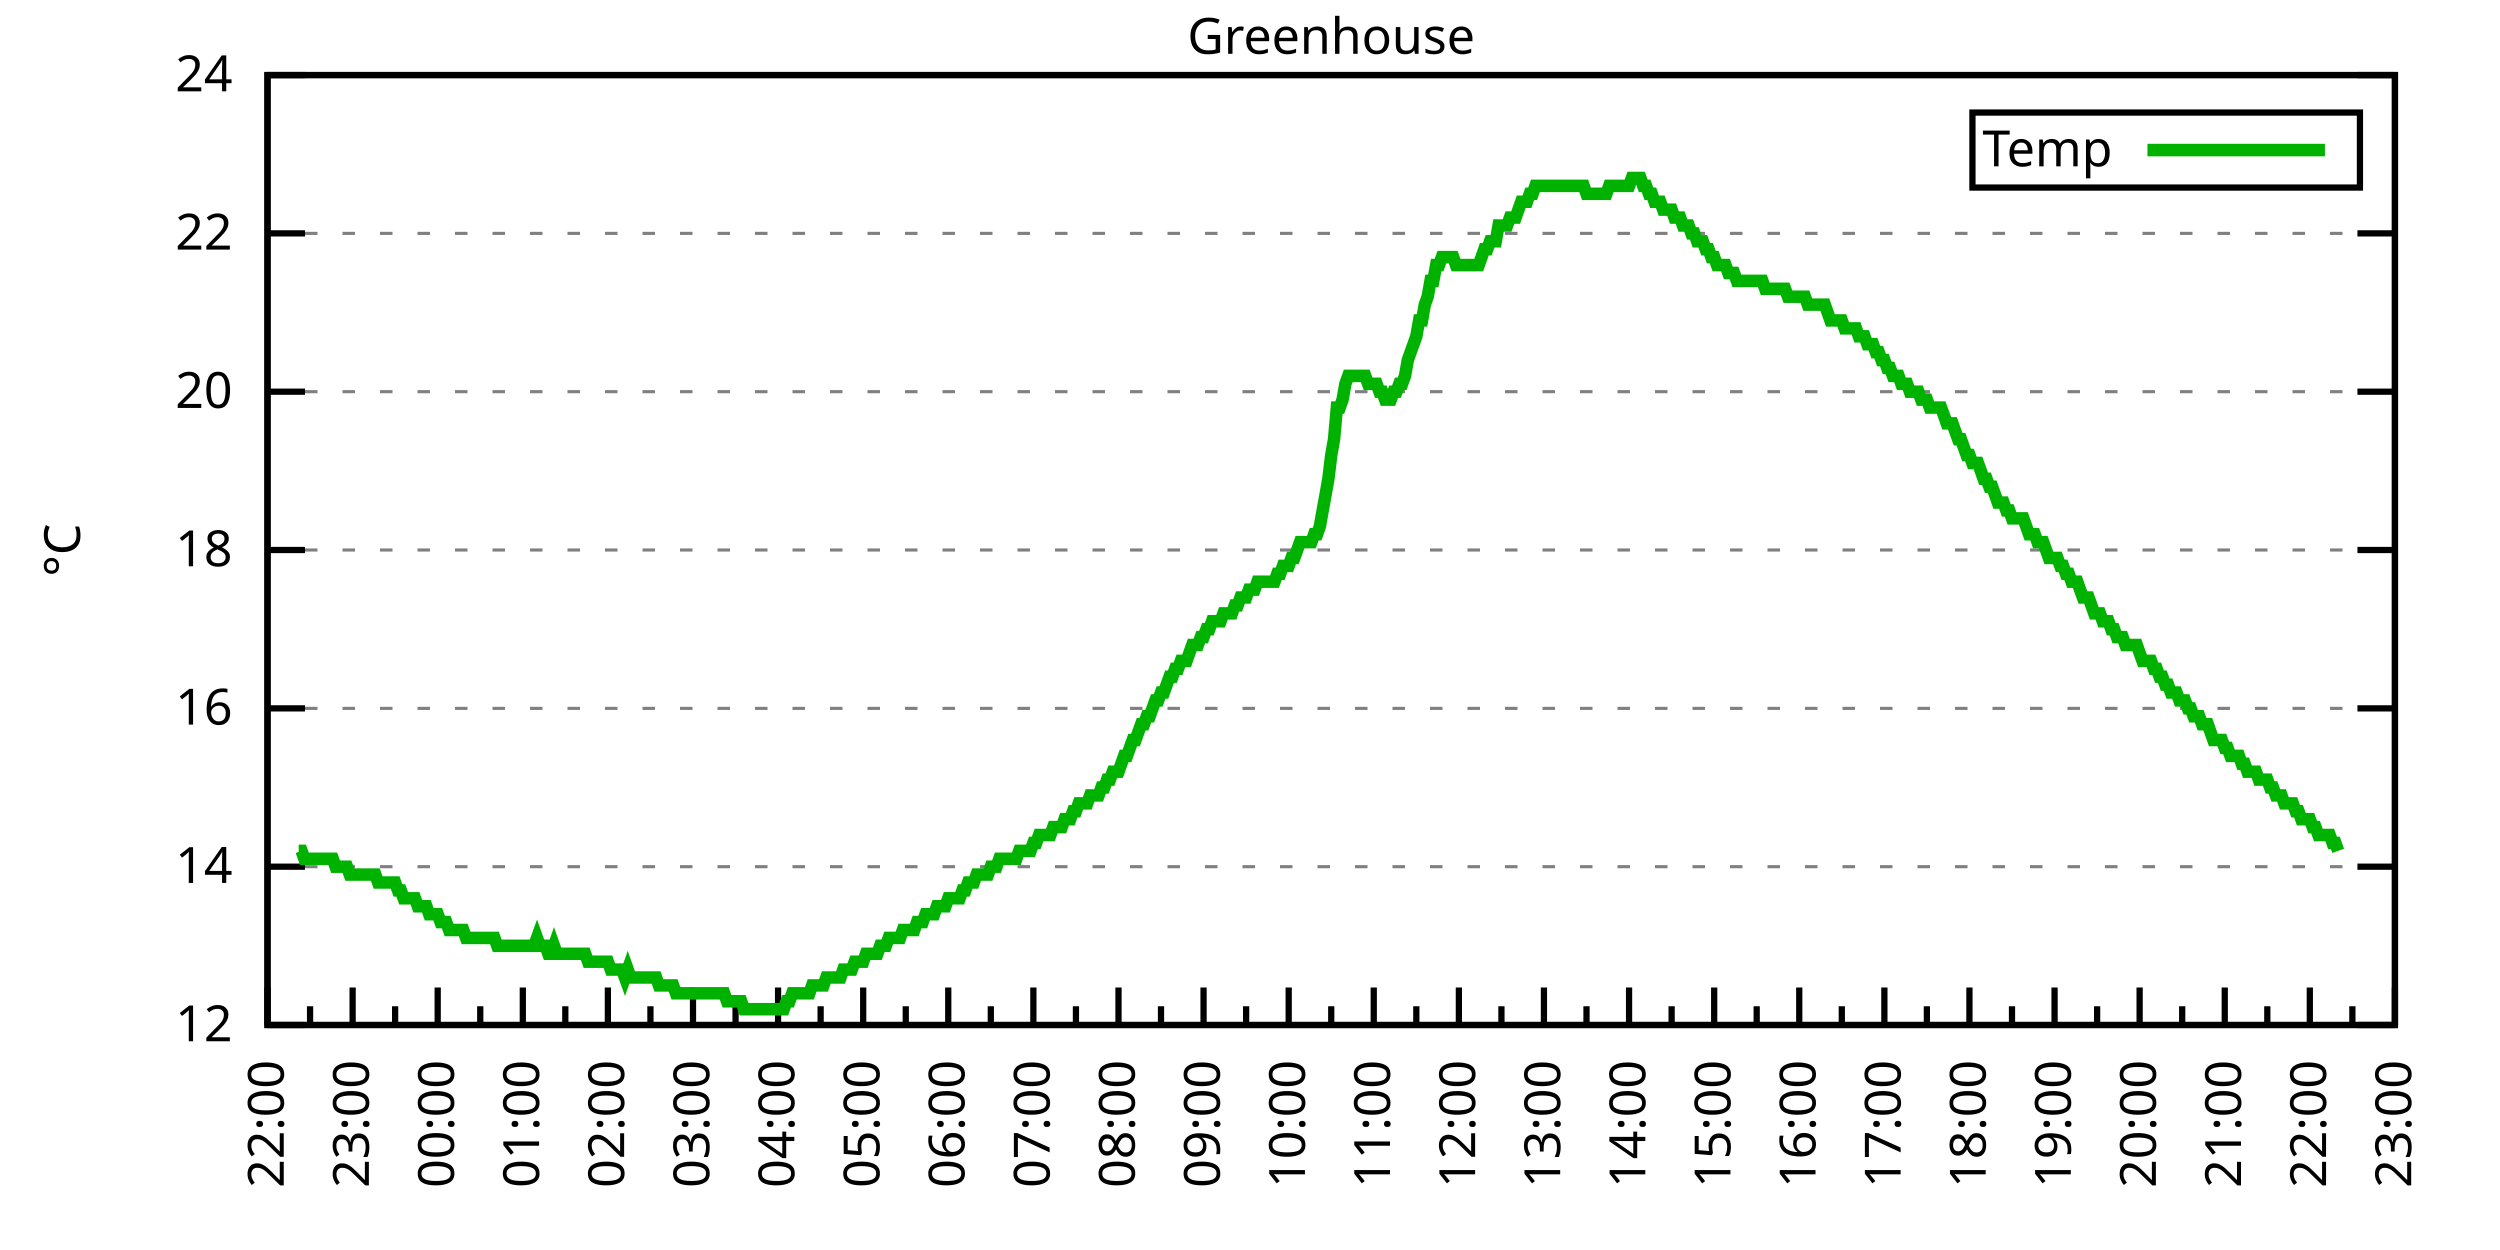
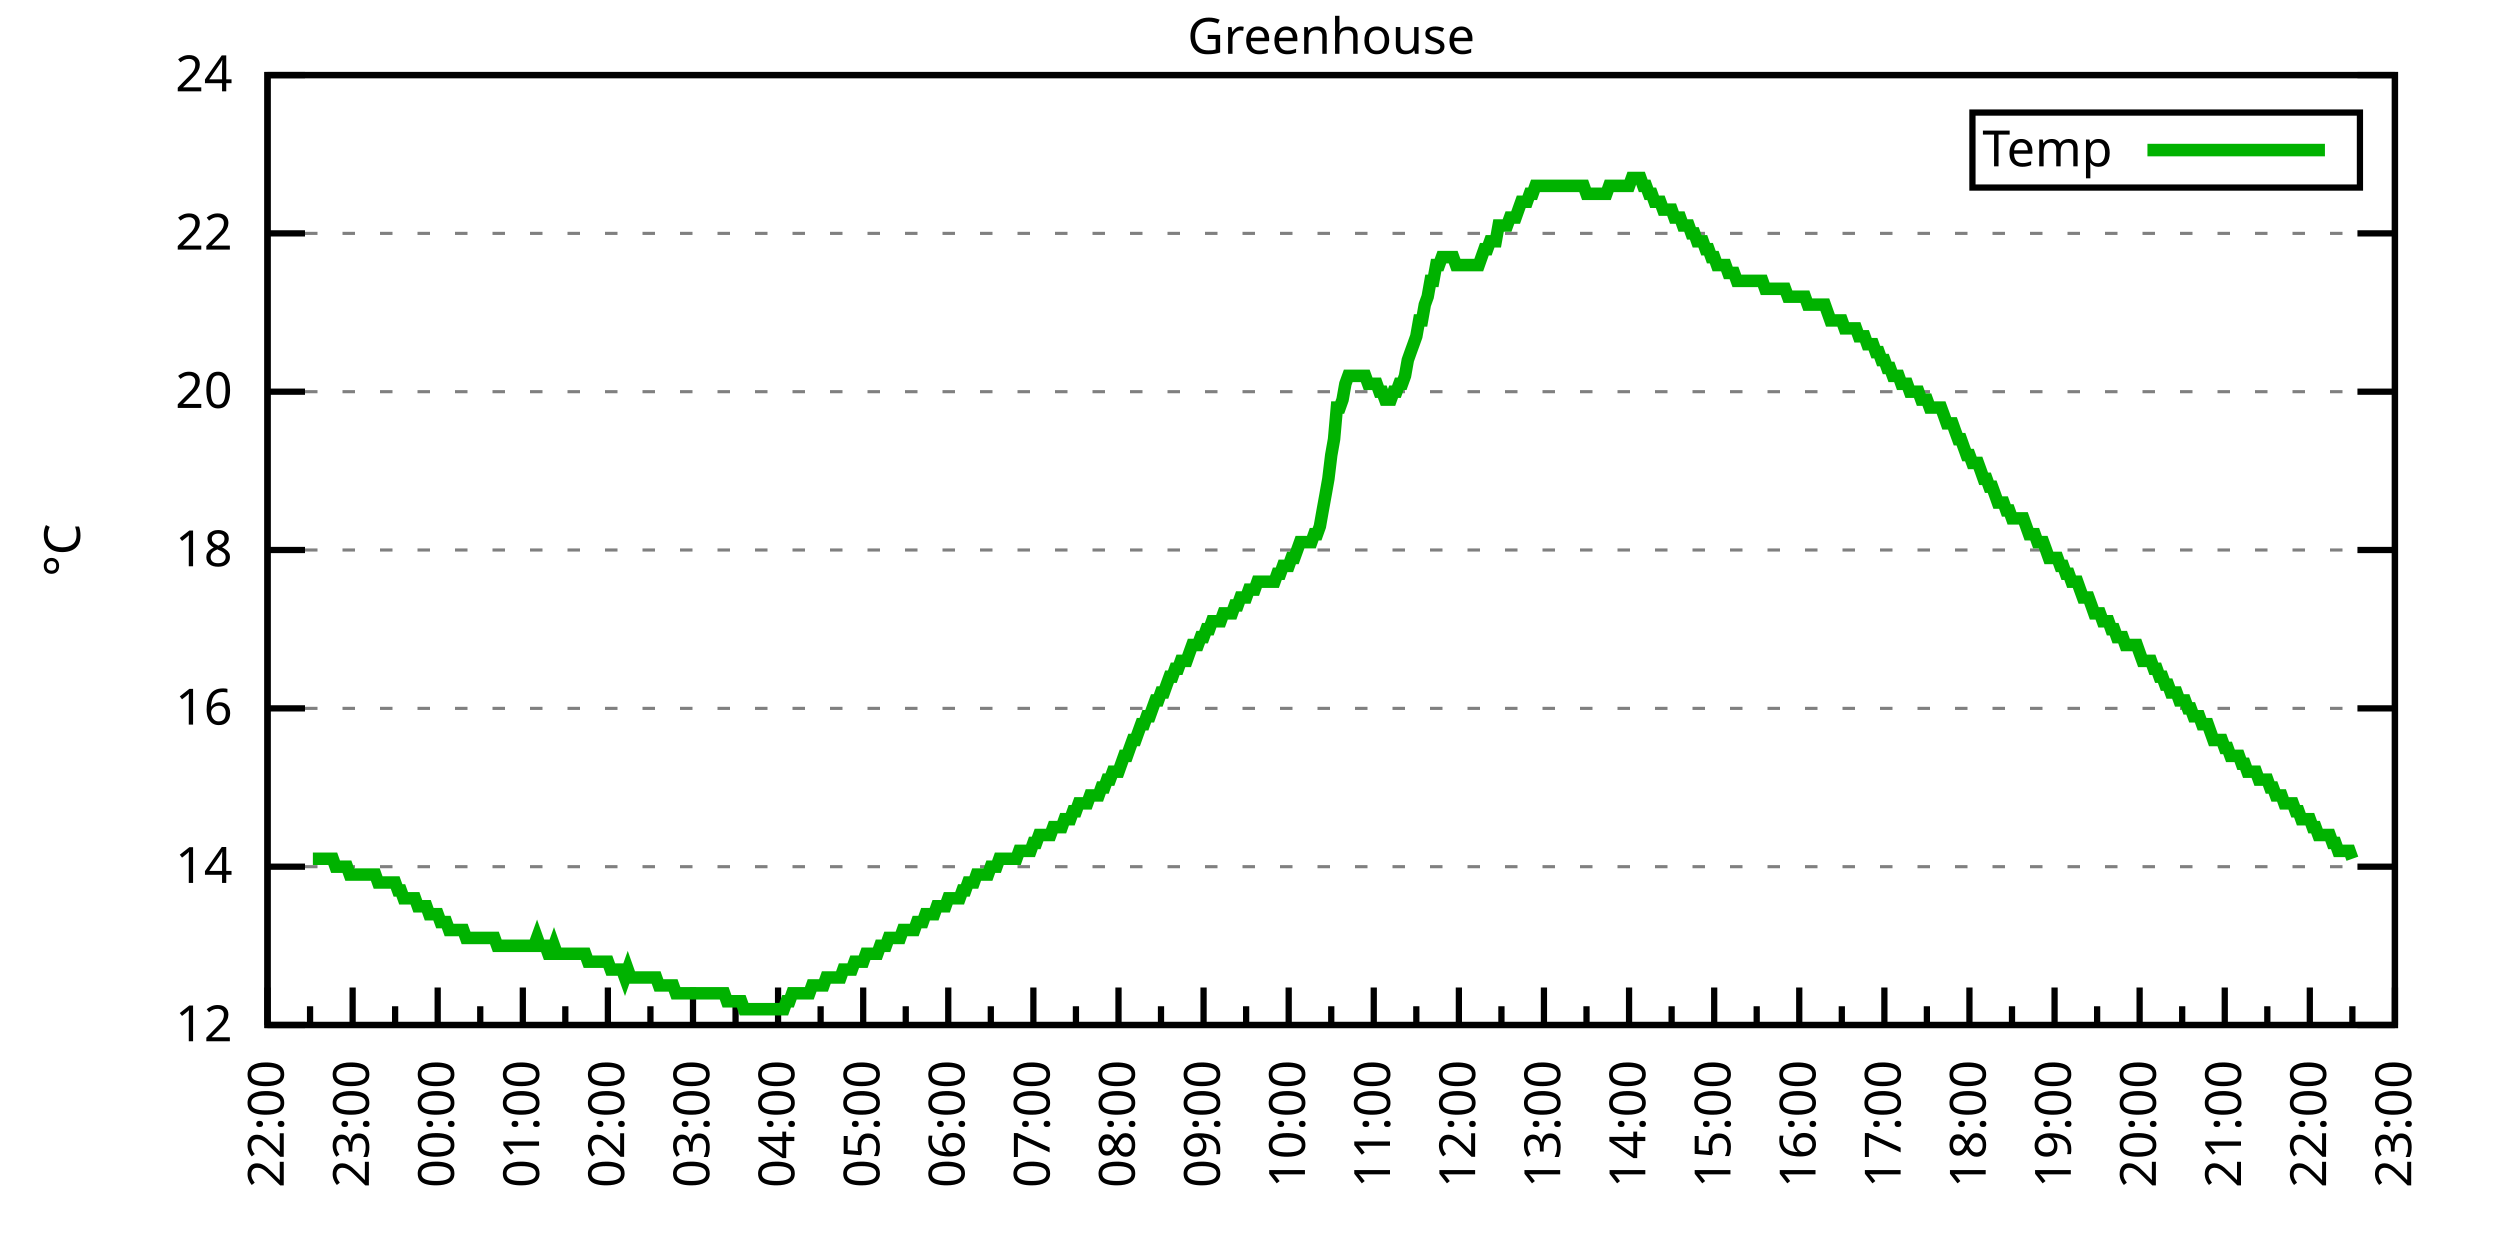
<svg xmlns="http://www.w3.org/2000/svg" xmlns:xlink="http://www.w3.org/1999/xlink" width="400" height="200" viewBox="0 0 400 200">
  <g id="gnuplot_canvas">
    <rect x="0" y="0" width="400" height="200" fill="none" />
    <defs>
      <circle id="gpDot" r="0.5" stroke-width="0.5" stroke="currentColor" />
      <path id="gpPt0" stroke-width="0.333" stroke="currentColor" d="M-1,0 h2 M0,-1 v2" />
      <path id="gpPt1" stroke-width="0.333" stroke="currentColor" d="M-1,-1 L1,1 M1,-1 L-1,1" />
      <path id="gpPt2" stroke-width="0.333" stroke="currentColor" d="M-1,0 L1,0 M0,-1 L0,1 M-1,-1 L1,1 M-1,1 L1,-1" />
      <rect id="gpPt3" stroke-width="0.333" stroke="currentColor" x="-1" y="-1" width="2" height="2" />
      <rect id="gpPt4" stroke-width="0.333" stroke="currentColor" fill="currentColor" x="-1" y="-1" width="2" height="2" />
      <circle id="gpPt5" stroke-width="0.333" stroke="currentColor" cx="0" cy="0" r="1" />
      <use xlink:href="#gpPt5" id="gpPt6" fill="currentColor" stroke="none" />
      <path id="gpPt7" stroke-width="0.333" stroke="currentColor" d="M0,-1.33 L-1.33,0.67 L1.33,0.67 z" />
      <use xlink:href="#gpPt7" id="gpPt8" fill="currentColor" stroke="none" />
      <use xlink:href="#gpPt7" id="gpPt9" stroke="currentColor" transform="rotate(180)" />
      <use xlink:href="#gpPt9" id="gpPt10" fill="currentColor" stroke="none" />
      <use xlink:href="#gpPt3" id="gpPt11" stroke="currentColor" transform="rotate(45)" />
      <use xlink:href="#gpPt11" id="gpPt12" fill="currentColor" stroke="none" />
      <path id="gpPt13" stroke-width="0.333" stroke="currentColor" d="M0,1.330 L1.265,0.411 L0.782,-1.067 L-0.782,-1.076 L-1.265,0.411 z" />
      <use xlink:href="#gpPt13" id="gpPt14" fill="currentColor" stroke="none" />
      <filter id="textbox" filterUnits="objectBoundingBox" x="0" y="0" height="1" width="1">
        <feFlood flood-color="white" flood-opacity="1" result="bgnd" />
        <feComposite in="SourceGraphic" in2="bgnd" operator="atop" />
      </filter>
      <filter id="greybox" filterUnits="objectBoundingBox" x="0" y="0" height="1" width="1">
        <feFlood flood-color="lightgrey" flood-opacity="1" result="grey" />
        <feComposite in="SourceGraphic" in2="grey" operator="atop" />
      </filter>
    </defs>
    <g fill="none" color="white" stroke="currentColor" stroke-width="1.00" stroke-linecap="butt" stroke-linejoin="miter">
</g>
    <g fill="none" color="black" stroke="currentColor" stroke-width="1.00" stroke-linecap="butt" stroke-linejoin="miter">
      <g stroke="none" shape-rendering="crispEdges">
        <polygon fill="rgb(255, 255, 255)" points="42.80,164.00 383.18,164.00 383.18,12.02 42.80,12.02 " />
      </g>
    </g>
    <g fill="none" color="black" stroke="currentColor" stroke-width="1.00" stroke-linecap="butt" stroke-linejoin="miter">
</g>
    <g fill="none" color="black" stroke="black" stroke-width="0.50" stroke-linecap="butt" stroke-linejoin="miter">
</g>
    <g fill="none" color="gray" stroke="currentColor" stroke-width="0.50" stroke-linecap="butt" stroke-linejoin="miter">
      <path stroke="gray" stroke-dasharray="2,4" class="gridline" d="M42.80,164.00 L383.19,164.00  " />
    </g>
    <g fill="none" color="gray" stroke="gray" stroke-width="1.00" stroke-linecap="butt" stroke-linejoin="miter">
</g>
    <g fill="none" color="black" stroke="currentColor" stroke-width="1.00" stroke-linecap="butt" stroke-linejoin="miter">
      <path stroke="black" d="M42.80,164.00 L48.80,164.00 M383.19,164.00 L377.19,164.00  " />
      <g transform="translate(37.20,166.60)" stroke="none" fill="black" font-family="Sans" font-size="8.00" text-anchor="end">
        <text>
          <tspan font-family="Sans"> 12</tspan>
        </text>
      </g>
    </g>
    <g fill="none" color="black" stroke="currentColor" stroke-width="1.00" stroke-linecap="butt" stroke-linejoin="miter">
</g>
    <g fill="none" color="black" stroke="black" stroke-width="0.50" stroke-linecap="butt" stroke-linejoin="miter">
</g>
    <g fill="none" color="gray" stroke="currentColor" stroke-width="0.50" stroke-linecap="butt" stroke-linejoin="miter">
      <path stroke="gray" stroke-dasharray="2,4" class="gridline" d="M42.80,138.67 L383.19,138.67  " />
    </g>
    <g fill="none" color="gray" stroke="gray" stroke-width="1.00" stroke-linecap="butt" stroke-linejoin="miter">
</g>
    <g fill="none" color="black" stroke="currentColor" stroke-width="1.00" stroke-linecap="butt" stroke-linejoin="miter">
      <path stroke="black" d="M42.80,138.67 L48.80,138.67 M383.19,138.67 L377.19,138.67  " />
      <g transform="translate(37.20,141.27)" stroke="none" fill="black" font-family="Sans" font-size="8.00" text-anchor="end">
        <text>
          <tspan font-family="Sans"> 14</tspan>
        </text>
      </g>
    </g>
    <g fill="none" color="black" stroke="currentColor" stroke-width="1.00" stroke-linecap="butt" stroke-linejoin="miter">
</g>
    <g fill="none" color="black" stroke="black" stroke-width="0.50" stroke-linecap="butt" stroke-linejoin="miter">
</g>
    <g fill="none" color="gray" stroke="currentColor" stroke-width="0.50" stroke-linecap="butt" stroke-linejoin="miter">
      <path stroke="gray" stroke-dasharray="2,4" class="gridline" d="M42.80,113.34 L383.19,113.34  " />
    </g>
    <g fill="none" color="gray" stroke="gray" stroke-width="1.00" stroke-linecap="butt" stroke-linejoin="miter">
</g>
    <g fill="none" color="black" stroke="currentColor" stroke-width="1.00" stroke-linecap="butt" stroke-linejoin="miter">
      <path stroke="black" d="M42.80,113.34 L48.80,113.34 M383.19,113.34 L377.19,113.34  " />
      <g transform="translate(37.20,115.94)" stroke="none" fill="black" font-family="Sans" font-size="8.00" text-anchor="end">
        <text>
          <tspan font-family="Sans"> 16</tspan>
        </text>
      </g>
    </g>
    <g fill="none" color="black" stroke="currentColor" stroke-width="1.00" stroke-linecap="butt" stroke-linejoin="miter">
</g>
    <g fill="none" color="black" stroke="black" stroke-width="0.50" stroke-linecap="butt" stroke-linejoin="miter">
</g>
    <g fill="none" color="gray" stroke="currentColor" stroke-width="0.50" stroke-linecap="butt" stroke-linejoin="miter">
      <path stroke="gray" stroke-dasharray="2,4" class="gridline" d="M42.80,88.00 L383.19,88.00  " />
    </g>
    <g fill="none" color="gray" stroke="gray" stroke-width="1.00" stroke-linecap="butt" stroke-linejoin="miter">
</g>
    <g fill="none" color="black" stroke="currentColor" stroke-width="1.00" stroke-linecap="butt" stroke-linejoin="miter">
      <path stroke="black" d="M42.80,88.00 L48.80,88.00 M383.19,88.00 L377.19,88.00  " />
      <g transform="translate(37.20,90.60)" stroke="none" fill="black" font-family="Sans" font-size="8.00" text-anchor="end">
        <text>
          <tspan font-family="Sans"> 18</tspan>
        </text>
      </g>
    </g>
    <g fill="none" color="black" stroke="currentColor" stroke-width="1.00" stroke-linecap="butt" stroke-linejoin="miter">
</g>
    <g fill="none" color="black" stroke="black" stroke-width="0.50" stroke-linecap="butt" stroke-linejoin="miter">
</g>
    <g fill="none" color="gray" stroke="currentColor" stroke-width="0.50" stroke-linecap="butt" stroke-linejoin="miter">
      <path stroke="gray" stroke-dasharray="2,4" class="gridline" d="M42.80,62.67 L383.19,62.67  " />
    </g>
    <g fill="none" color="gray" stroke="gray" stroke-width="1.00" stroke-linecap="butt" stroke-linejoin="miter">
</g>
    <g fill="none" color="black" stroke="currentColor" stroke-width="1.00" stroke-linecap="butt" stroke-linejoin="miter">
      <path stroke="black" d="M42.80,62.67 L48.80,62.67 M383.19,62.67 L377.19,62.67  " />
      <g transform="translate(37.20,65.27)" stroke="none" fill="black" font-family="Sans" font-size="8.00" text-anchor="end">
        <text>
          <tspan font-family="Sans"> 20</tspan>
        </text>
      </g>
    </g>
    <g fill="none" color="black" stroke="currentColor" stroke-width="1.00" stroke-linecap="butt" stroke-linejoin="miter">
</g>
    <g fill="none" color="black" stroke="black" stroke-width="0.50" stroke-linecap="butt" stroke-linejoin="miter">
</g>
    <g fill="none" color="gray" stroke="currentColor" stroke-width="0.50" stroke-linecap="butt" stroke-linejoin="miter">
      <path stroke="gray" stroke-dasharray="2,4" class="gridline" d="M42.80,37.34 L383.19,37.34  " />
    </g>
    <g fill="none" color="gray" stroke="gray" stroke-width="1.00" stroke-linecap="butt" stroke-linejoin="miter">
</g>
    <g fill="none" color="black" stroke="currentColor" stroke-width="1.00" stroke-linecap="butt" stroke-linejoin="miter">
      <path stroke="black" d="M42.80,37.34 L48.80,37.34 M383.19,37.34 L377.19,37.34  " />
      <g transform="translate(37.20,39.94)" stroke="none" fill="black" font-family="Sans" font-size="8.00" text-anchor="end">
        <text>
          <tspan font-family="Sans"> 22</tspan>
        </text>
      </g>
    </g>
    <g fill="none" color="black" stroke="currentColor" stroke-width="1.00" stroke-linecap="butt" stroke-linejoin="miter">
</g>
    <g fill="none" color="black" stroke="black" stroke-width="0.50" stroke-linecap="butt" stroke-linejoin="miter">
</g>
    <g fill="none" color="gray" stroke="currentColor" stroke-width="0.50" stroke-linecap="butt" stroke-linejoin="miter">
      <path stroke="gray" stroke-dasharray="2,4" class="gridline" d="M42.80,12.01 L383.19,12.01  " />
    </g>
    <g fill="none" color="gray" stroke="gray" stroke-width="1.00" stroke-linecap="butt" stroke-linejoin="miter">
</g>
    <g fill="none" color="black" stroke="currentColor" stroke-width="1.00" stroke-linecap="butt" stroke-linejoin="miter">
      <path stroke="black" d="M42.80,12.01 L48.80,12.01 M383.19,12.01 L377.19,12.01  " />
      <g transform="translate(37.20,14.61)" stroke="none" fill="black" font-family="Sans" font-size="8.00" text-anchor="end">
        <text>
          <tspan font-family="Sans"> 24</tspan>
        </text>
      </g>
    </g>
    <g fill="none" color="black" stroke="currentColor" stroke-width="1.00" stroke-linecap="butt" stroke-linejoin="miter">
      <path stroke="black" d="M42.80,164.00 L42.80,158.00  " />
      <g transform="translate(45.40,169.60) rotate(270)" stroke="none" fill="black" font-family="Sans" font-size="8.00" text-anchor="end">
        <text>
          <tspan font-family="Sans">22:00</tspan>
        </text>
      </g>
    </g>
    <g fill="none" color="black" stroke="currentColor" stroke-width="1.00" stroke-linecap="butt" stroke-linejoin="miter">
      <path stroke="black" d="M49.61,164.00 L49.61,161.00 M56.42,164.00 L56.42,158.00  " />
      <g transform="translate(59.02,169.60) rotate(270)" stroke="none" fill="black" font-family="Sans" font-size="8.00" text-anchor="end">
        <text>
          <tspan font-family="Sans">23:00</tspan>
        </text>
      </g>
    </g>
    <g fill="none" color="black" stroke="currentColor" stroke-width="1.00" stroke-linecap="butt" stroke-linejoin="miter">
      <path stroke="black" d="M63.22,164.00 L63.22,161.00 M70.03,164.00 L70.03,158.00  " />
      <g transform="translate(72.63,169.60) rotate(270)" stroke="none" fill="black" font-family="Sans" font-size="8.00" text-anchor="end">
        <text>
          <tspan font-family="Sans">00:00</tspan>
        </text>
      </g>
    </g>
    <g fill="none" color="black" stroke="currentColor" stroke-width="1.00" stroke-linecap="butt" stroke-linejoin="miter">
      <path stroke="black" d="M76.84,164.00 L76.84,161.00 M83.65,164.00 L83.65,158.00  " />
      <g transform="translate(86.25,169.60) rotate(270)" stroke="none" fill="black" font-family="Sans" font-size="8.00" text-anchor="end">
        <text>
          <tspan font-family="Sans">01:00</tspan>
        </text>
      </g>
    </g>
    <g fill="none" color="black" stroke="currentColor" stroke-width="1.00" stroke-linecap="butt" stroke-linejoin="miter">
      <path stroke="black" d="M90.45,164.00 L90.45,161.00 M97.26,164.00 L97.26,158.00  " />
      <g transform="translate(99.86,169.60) rotate(270)" stroke="none" fill="black" font-family="Sans" font-size="8.00" text-anchor="end">
        <text>
          <tspan font-family="Sans">02:00</tspan>
        </text>
      </g>
    </g>
    <g fill="none" color="black" stroke="currentColor" stroke-width="1.00" stroke-linecap="butt" stroke-linejoin="miter">
      <path stroke="black" d="M104.07,164.00 L104.07,161.00 M110.88,164.00 L110.88,158.00  " />
      <g transform="translate(113.48,169.60) rotate(270)" stroke="none" fill="black" font-family="Sans" font-size="8.00" text-anchor="end">
        <text>
          <tspan font-family="Sans">03:00</tspan>
        </text>
      </g>
    </g>
    <g fill="none" color="black" stroke="currentColor" stroke-width="1.00" stroke-linecap="butt" stroke-linejoin="miter">
      <path stroke="black" d="M117.69,164.00 L117.69,161.00 M124.49,164.00 L124.49,158.00  " />
      <g transform="translate(127.09,169.60) rotate(270)" stroke="none" fill="black" font-family="Sans" font-size="8.00" text-anchor="end">
        <text>
          <tspan font-family="Sans">04:00</tspan>
        </text>
      </g>
    </g>
    <g fill="none" color="black" stroke="currentColor" stroke-width="1.00" stroke-linecap="butt" stroke-linejoin="miter">
      <path stroke="black" d="M131.30,164.00 L131.30,161.00 M138.11,164.00 L138.11,158.00  " />
      <g transform="translate(140.71,169.60) rotate(270)" stroke="none" fill="black" font-family="Sans" font-size="8.00" text-anchor="end">
        <text>
          <tspan font-family="Sans">05:00</tspan>
        </text>
      </g>
    </g>
    <g fill="none" color="black" stroke="currentColor" stroke-width="1.00" stroke-linecap="butt" stroke-linejoin="miter">
      <path stroke="black" d="M144.92,164.00 L144.92,161.00 M151.72,164.00 L151.72,158.00  " />
      <g transform="translate(154.32,169.60) rotate(270)" stroke="none" fill="black" font-family="Sans" font-size="8.00" text-anchor="end">
        <text>
          <tspan font-family="Sans">06:00</tspan>
        </text>
      </g>
    </g>
    <g fill="none" color="black" stroke="currentColor" stroke-width="1.00" stroke-linecap="butt" stroke-linejoin="miter">
      <path stroke="black" d="M158.53,164.00 L158.53,161.00 M165.34,164.00 L165.34,158.00  " />
      <g transform="translate(167.94,169.60) rotate(270)" stroke="none" fill="black" font-family="Sans" font-size="8.00" text-anchor="end">
        <text>
          <tspan font-family="Sans">07:00</tspan>
        </text>
      </g>
    </g>
    <g fill="none" color="black" stroke="currentColor" stroke-width="1.00" stroke-linecap="butt" stroke-linejoin="miter">
      <path stroke="black" d="M172.15,164.00 L172.15,161.00 M178.96,164.00 L178.96,158.00  " />
      <g transform="translate(181.56,169.60) rotate(270)" stroke="none" fill="black" font-family="Sans" font-size="8.00" text-anchor="end">
        <text>
          <tspan font-family="Sans">08:00</tspan>
        </text>
      </g>
    </g>
    <g fill="none" color="black" stroke="currentColor" stroke-width="1.00" stroke-linecap="butt" stroke-linejoin="miter">
      <path stroke="black" d="M185.76,164.00 L185.76,161.00 M192.57,164.00 L192.57,158.00  " />
      <g transform="translate(195.17,169.60) rotate(270)" stroke="none" fill="black" font-family="Sans" font-size="8.00" text-anchor="end">
        <text>
          <tspan font-family="Sans">09:00</tspan>
        </text>
      </g>
    </g>
    <g fill="none" color="black" stroke="currentColor" stroke-width="1.00" stroke-linecap="butt" stroke-linejoin="miter">
      <path stroke="black" d="M199.38,164.00 L199.38,161.00 M206.19,164.00 L206.19,158.00  " />
      <g transform="translate(208.79,169.60) rotate(270)" stroke="none" fill="black" font-family="Sans" font-size="8.00" text-anchor="end">
        <text>
          <tspan font-family="Sans">10:00</tspan>
        </text>
      </g>
    </g>
    <g fill="none" color="black" stroke="currentColor" stroke-width="1.00" stroke-linecap="butt" stroke-linejoin="miter">
      <path stroke="black" d="M213.00,164.00 L213.00,161.00 M219.80,164.00 L219.80,158.00  " />
      <g transform="translate(222.40,169.60) rotate(270)" stroke="none" fill="black" font-family="Sans" font-size="8.00" text-anchor="end">
        <text>
          <tspan font-family="Sans">11:00</tspan>
        </text>
      </g>
    </g>
    <g fill="none" color="black" stroke="currentColor" stroke-width="1.00" stroke-linecap="butt" stroke-linejoin="miter">
      <path stroke="black" d="M226.61,164.00 L226.61,161.00 M233.42,164.00 L233.42,158.00  " />
      <g transform="translate(236.02,169.60) rotate(270)" stroke="none" fill="black" font-family="Sans" font-size="8.00" text-anchor="end">
        <text>
          <tspan font-family="Sans">12:00</tspan>
        </text>
      </g>
    </g>
    <g fill="none" color="black" stroke="currentColor" stroke-width="1.00" stroke-linecap="butt" stroke-linejoin="miter">
      <path stroke="black" d="M240.23,164.00 L240.23,161.00 M247.03,164.00 L247.03,158.00  " />
      <g transform="translate(249.63,169.60) rotate(270)" stroke="none" fill="black" font-family="Sans" font-size="8.00" text-anchor="end">
        <text>
          <tspan font-family="Sans">13:00</tspan>
        </text>
      </g>
    </g>
    <g fill="none" color="black" stroke="currentColor" stroke-width="1.00" stroke-linecap="butt" stroke-linejoin="miter">
      <path stroke="black" d="M253.84,164.00 L253.84,161.00 M260.65,164.00 L260.65,158.00  " />
      <g transform="translate(263.25,169.60) rotate(270)" stroke="none" fill="black" font-family="Sans" font-size="8.00" text-anchor="end">
        <text>
          <tspan font-family="Sans">14:00</tspan>
        </text>
      </g>
    </g>
    <g fill="none" color="black" stroke="currentColor" stroke-width="1.00" stroke-linecap="butt" stroke-linejoin="miter">
      <path stroke="black" d="M267.46,164.00 L267.46,161.00 M274.27,164.00 L274.27,158.00  " />
      <g transform="translate(276.87,169.60) rotate(270)" stroke="none" fill="black" font-family="Sans" font-size="8.00" text-anchor="end">
        <text>
          <tspan font-family="Sans">15:00</tspan>
        </text>
      </g>
    </g>
    <g fill="none" color="black" stroke="currentColor" stroke-width="1.00" stroke-linecap="butt" stroke-linejoin="miter">
      <path stroke="black" d="M281.07,164.00 L281.07,161.00 M287.88,164.00 L287.88,158.00  " />
      <g transform="translate(290.48,169.60) rotate(270)" stroke="none" fill="black" font-family="Sans" font-size="8.00" text-anchor="end">
        <text>
          <tspan font-family="Sans">16:00</tspan>
        </text>
      </g>
    </g>
    <g fill="none" color="black" stroke="currentColor" stroke-width="1.00" stroke-linecap="butt" stroke-linejoin="miter">
      <path stroke="black" d="M294.69,164.00 L294.69,161.00 M301.50,164.00 L301.50,158.00  " />
      <g transform="translate(304.10,169.60) rotate(270)" stroke="none" fill="black" font-family="Sans" font-size="8.00" text-anchor="end">
        <text>
          <tspan font-family="Sans">17:00</tspan>
        </text>
      </g>
    </g>
    <g fill="none" color="black" stroke="currentColor" stroke-width="1.00" stroke-linecap="butt" stroke-linejoin="miter">
      <path stroke="black" d="M308.30,164.00 L308.30,161.00 M315.11,164.00 L315.11,158.00  " />
      <g transform="translate(317.71,169.60) rotate(270)" stroke="none" fill="black" font-family="Sans" font-size="8.00" text-anchor="end">
        <text>
          <tspan font-family="Sans">18:00</tspan>
        </text>
      </g>
    </g>
    <g fill="none" color="black" stroke="currentColor" stroke-width="1.00" stroke-linecap="butt" stroke-linejoin="miter">
      <path stroke="black" d="M321.92,164.00 L321.92,161.00 M328.73,164.00 L328.73,158.00  " />
      <g transform="translate(331.33,169.60) rotate(270)" stroke="none" fill="black" font-family="Sans" font-size="8.00" text-anchor="end">
        <text>
          <tspan font-family="Sans">19:00</tspan>
        </text>
      </g>
    </g>
    <g fill="none" color="black" stroke="currentColor" stroke-width="1.00" stroke-linecap="butt" stroke-linejoin="miter">
      <path stroke="black" d="M335.54,164.00 L335.54,161.00 M342.34,164.00 L342.34,158.00  " />
      <g transform="translate(344.94,169.60) rotate(270)" stroke="none" fill="black" font-family="Sans" font-size="8.00" text-anchor="end">
        <text>
          <tspan font-family="Sans">20:00</tspan>
        </text>
      </g>
    </g>
    <g fill="none" color="black" stroke="currentColor" stroke-width="1.00" stroke-linecap="butt" stroke-linejoin="miter">
      <path stroke="black" d="M349.15,164.00 L349.15,161.00 M355.96,164.00 L355.96,158.00  " />
      <g transform="translate(358.56,169.60) rotate(270)" stroke="none" fill="black" font-family="Sans" font-size="8.00" text-anchor="end">
        <text>
          <tspan font-family="Sans">21:00</tspan>
        </text>
      </g>
    </g>
    <g fill="none" color="black" stroke="currentColor" stroke-width="1.00" stroke-linecap="butt" stroke-linejoin="miter">
      <path stroke="black" d="M362.77,164.00 L362.77,161.00 M369.57,164.00 L369.57,158.00  " />
      <g transform="translate(372.17,169.60) rotate(270)" stroke="none" fill="black" font-family="Sans" font-size="8.00" text-anchor="end">
        <text>
          <tspan font-family="Sans">22:00</tspan>
        </text>
      </g>
    </g>
    <g fill="none" color="black" stroke="currentColor" stroke-width="1.00" stroke-linecap="butt" stroke-linejoin="miter">
      <path stroke="black" d="M376.38,164.00 L376.38,161.00 M383.19,164.00 L383.19,158.00  " />
      <g transform="translate(385.79,169.60) rotate(270)" stroke="none" fill="black" font-family="Sans" font-size="8.00" text-anchor="end">
        <text>
          <tspan font-family="Sans">23:00</tspan>
        </text>
      </g>
    </g>
    <g fill="none" color="black" stroke="currentColor" stroke-width="1.00" stroke-linecap="butt" stroke-linejoin="miter">
</g>
    <g fill="none" color="black" stroke="currentColor" stroke-width="1.00" stroke-linecap="butt" stroke-linejoin="miter">
      <path stroke="black" d="M42.80,12.01 L42.80,164.00 L383.19,164.00 L383.19,12.01 L42.80,12.01 Z  " />
    </g>
    <g fill="none" color="black" stroke="currentColor" stroke-width="1.00" stroke-linecap="butt" stroke-linejoin="miter">
      <g transform="translate(12.80,88.01) rotate(270)" stroke="none" fill="black" font-family="Sans" font-size="8.00" text-anchor="middle">
        <text>
          <tspan font-family="Sans">°C</tspan>
        </text>
      </g>
    </g>
    <g fill="none" color="black" stroke="currentColor" stroke-width="1.00" stroke-linecap="butt" stroke-linejoin="miter">
</g>
    <g fill="none" color="black" stroke="currentColor" stroke-width="1.00" stroke-linecap="butt" stroke-linejoin="miter">
      <path stroke="black" d="M315.59,30.01 L315.59,18.01 L377.59,18.01 L377.59,30.01 L315.59,30.01 Z  " />
    </g>
    <g id="Greenhouse_plot_1">
      <g fill="none" color="white" stroke="black" stroke-width="2.00" stroke-linecap="butt" stroke-linejoin="miter">
</g>
      <g fill="none" color="black" stroke="currentColor" stroke-width="2.00" stroke-linecap="butt" stroke-linejoin="miter">
        <g transform="translate(337.99,26.61)" stroke="none" fill="black" font-family="Sans" font-size="8.00" text-anchor="end">
          <text>
            <tspan font-family="Sans">Temp</tspan>
          </text>
        </g>
      </g>
      <g fill="none" color="black" stroke="currentColor" stroke-width="2.00" stroke-linecap="butt" stroke-linejoin="miter">
-         <path stroke="rgb(  0, 178,   0)" d="M343.59,24.01 L371.99,24.01 M47.79,136.14 L48.25,136.14 L48.70,137.40 L49.15,137.40 L49.61,137.40 L50.06,137.40   L50.52,137.40 L50.97,137.40 L51.42,137.40 L51.88,137.40 L52.33,137.40 L52.78,137.40 L53.24,137.40 L53.69,138.67   L54.15,138.67 L54.60,138.67 L55.05,138.67 L55.51,138.67 L55.96,139.93 L56.42,139.93 L56.87,139.93 L57.32,139.93   L57.78,139.93 L58.23,139.93 L58.68,139.93 L59.14,139.93 L59.59,139.93 L60.05,139.93 L60.50,141.20 L60.95,141.20   L61.41,141.20 L61.86,141.20 L62.32,141.20 L62.77,141.20 L63.22,141.20 L63.68,142.47 L64.13,142.47 L64.58,143.73   L65.04,143.73 L65.49,143.73 L65.95,143.73 L66.40,143.73 L66.85,145.00 L67.31,145.00 L67.76,145.00 L68.22,145.00   L68.67,146.27 L69.12,146.27 L69.58,146.27 L70.03,146.27 L70.49,147.53 L70.94,147.53 L71.39,147.53 L71.85,148.80   L72.30,148.80 L72.75,148.80 L73.21,148.80 L73.66,148.80 L74.12,148.80 L74.57,150.07 L75.02,150.07 L75.48,150.07   L75.93,150.07 L76.39,150.07 L76.84,150.07 L77.29,150.07 L77.75,150.07 L78.20,150.07 L78.65,150.07 L79.11,150.07   L79.56,151.33 L80.02,151.33 L80.47,151.33 L80.92,151.33 L81.38,151.33 L81.83,151.33 L82.29,151.33 L82.74,151.33   L83.19,151.33 L83.65,151.33 L84.10,151.33 L84.55,151.33 L85.01,151.33 L85.46,151.33 L85.92,150.07 L86.37,151.33   L86.82,151.33 L87.28,151.33 L87.73,152.60 L88.19,152.60 L88.64,151.33 L89.09,152.60 L89.55,152.60 L90.00,152.60   L90.45,152.60 L90.91,152.60 L91.36,152.60 L91.82,152.60 L92.27,152.60 L92.72,152.60 L93.18,152.60 L93.63,152.60   L94.09,153.87 L94.54,153.87 L94.99,153.87 L95.45,153.87 L95.90,153.87 L96.35,153.87 L96.81,153.87 L97.26,153.87   L97.72,155.13 L98.17,155.13 L98.62,155.13 L99.08,155.13 L99.53,155.13 L99.99,156.40 L100.44,155.13 L100.89,156.40   L101.35,156.40 L101.80,156.40 L102.25,156.40 L102.71,156.40 L103.16,156.40 L103.62,156.40 L104.07,156.40 L104.52,156.40   L104.98,156.40 L105.43,157.67 L105.89,157.67 L106.34,157.67 L106.79,157.67 L107.25,157.67 L107.70,157.67 L108.15,158.93   L108.61,158.93 L109.06,158.93 L109.52,158.93 L109.97,158.93 L110.42,158.93 L110.88,158.93 L111.33,158.93 L111.79,158.93   L112.24,158.93 L112.69,158.93 L113.15,158.93 L113.60,158.93 L114.05,158.93 L114.51,158.93 L114.96,158.93 L115.42,158.93   L115.87,158.93 L116.32,160.20 L116.78,160.20 L117.23,160.20 L117.69,160.20 L118.14,160.20 L118.59,160.20 L119.05,161.47   L119.50,161.47 L119.96,161.47 L120.41,161.47 L120.86,161.47 L121.32,161.47 L121.77,161.47 L122.22,161.47 L122.68,161.47   L123.13,161.47 L123.59,161.47 L124.04,161.47 L124.49,161.47 L124.95,161.47 L125.40,161.47 L125.86,160.20 L126.31,160.20   L126.76,158.93 L127.22,158.93 L127.67,158.93 L128.12,158.93 L128.58,158.93 L129.03,158.93 L129.49,158.93 L129.94,157.67   L130.39,157.67 L130.85,157.67 L131.30,157.67 L131.76,157.67 L132.21,156.40 L132.66,156.40 L133.12,156.40 L133.57,156.40   L134.02,156.40 L134.48,156.40 L134.93,155.13 L135.39,155.13 L135.84,155.13 L136.29,155.13 L136.75,153.87 L137.20,153.87   L137.66,153.87 L138.11,153.87 L138.56,152.60 L139.02,152.60 L139.47,152.60 L139.92,152.60 L140.38,152.60 L140.83,151.33   L141.29,151.33 L141.74,151.33 L142.19,150.07 L142.65,150.07 L143.10,150.07 L143.56,150.07 L144.01,150.07 L144.46,148.80   L144.92,148.80 L145.37,148.80 L145.82,148.80 L146.28,148.80 L146.73,147.53 L147.19,147.53 L147.64,147.53 L148.09,146.27   L148.55,146.27 L149.00,146.27 L149.46,146.27 L149.91,145.00 L150.36,145.00 L150.82,145.00 L151.27,145.00 L151.72,143.73   L152.18,143.73 L152.63,143.73 L153.09,143.73 L153.54,143.73 L153.99,142.47 L154.45,142.47 L154.90,141.20 L155.36,141.20   L155.81,141.20 L156.26,139.93 L156.72,139.93 L157.17,139.93 L157.62,139.93 L158.08,139.93 L158.53,138.67 L158.99,138.67   L159.44,138.67 L159.89,137.40 L160.35,137.40 L160.80,137.40 L161.26,137.40 L161.71,137.40 L162.16,137.40 L162.62,137.40   L163.07,136.14 L163.52,136.14 L163.98,136.14 L164.43,136.14 L164.89,136.14 L165.34,134.87 L165.79,134.87 L166.25,133.60   L166.70,133.60 L167.16,133.60 L167.61,133.60 L168.06,133.60 L168.52,132.34 L168.97,132.34 L169.43,132.34 L169.88,132.34   L170.33,131.07 L170.79,131.07 L171.24,131.07 L171.69,129.80 L172.15,129.80 L172.60,128.54 L173.06,128.54 L173.51,128.54   L173.96,128.54 L174.42,127.27 L174.87,127.27 L175.33,127.27 L175.78,127.27 L176.23,126.00 L176.69,126.00 L177.14,124.74   L177.59,124.74 L178.05,123.47 L178.50,123.47 L178.96,123.47 L179.41,122.20 L179.86,120.94 L180.32,120.94 L180.77,119.67   L181.23,118.40 L181.68,118.40 L182.13,117.14 L182.59,115.87 L183.04,115.87 L183.49,114.60 L183.95,114.60 L184.40,113.34   L184.86,112.07 L185.31,112.07 L185.76,110.80 L186.22,110.80 L186.67,109.54 L187.13,108.27 L187.58,108.27 L188.03,107.00   L188.49,107.00 L188.94,105.74 L189.39,105.74 L189.85,105.74 L190.30,104.47 L190.76,103.20 L191.21,103.20 L191.66,103.20   L192.12,101.94 L192.57,101.94 L193.03,100.67 L193.48,100.67 L193.93,99.40 L194.39,99.40 L194.84,99.40 L195.29,99.40   L195.75,98.14 L196.20,98.14 L196.66,98.14 L197.11,98.14 L197.56,96.87 L198.02,96.87 L198.47,95.60 L198.93,95.60   L199.38,95.60 L199.83,94.34 L200.29,94.34 L200.74,94.34 L201.19,93.07 L201.65,93.07 L202.10,93.07 L202.56,93.07   L203.01,93.07 L203.46,93.07 L203.92,93.07 L204.37,91.80 L204.83,91.80 L205.28,90.54 L205.73,90.54 L206.19,90.54   L206.64,89.27 L207.09,89.27 L207.55,88.00 L208.00,86.74 L208.46,86.74 L208.91,86.74 L209.36,86.74 L209.82,86.74   L210.27,85.47 L210.73,85.47 L211.18,84.21 L211.63,81.67 L212.09,79.14 L212.54,76.61 L213.00,72.81 L213.45,70.27   L213.90,65.21 L214.36,65.21 L214.81,63.94 L215.26,61.41 L215.72,60.14 L216.17,60.14 L216.63,60.14 L217.08,60.14   L217.53,60.14 L217.99,60.14 L218.44,60.14 L218.90,61.41 L219.35,61.41 L219.80,61.41 L220.26,61.41 L220.71,62.67   L221.16,62.67 L221.62,63.94 L222.07,63.94 L222.53,63.94 L222.98,62.67 L223.43,62.67 L223.89,61.41 L224.34,61.41   L224.80,60.14 L225.25,57.61 L225.70,56.34 L226.16,55.07 L226.61,53.81 L227.06,51.27 L227.52,51.27 L227.97,48.74   L228.43,47.47 L228.88,44.94 L229.33,44.94 L229.79,42.41 L230.24,42.41 L230.70,41.14 L231.15,41.14 L231.60,41.14   L232.06,41.14 L232.51,41.14 L232.96,42.41 L233.42,42.41 L233.87,42.41 L234.33,42.41 L234.78,42.41 L235.23,42.41   L235.69,42.41 L236.14,42.41 L236.60,42.41 L237.05,41.14 L237.50,39.87 L237.96,39.87 L238.41,38.61 L238.86,38.61   L239.32,38.61 L239.77,36.08 L240.23,36.08 L240.68,36.08 L241.13,36.08 L241.59,34.81 L242.04,34.81 L242.50,34.81   L242.95,33.54 L243.40,32.28 L243.86,32.28 L244.31,32.28 L244.76,31.01 L245.22,31.01 L245.67,29.74 L246.13,29.74   L246.58,29.74 L247.03,29.74 L247.49,29.74 L247.94,29.74 L248.40,29.74 L248.85,29.74 L249.30,29.74 L249.76,29.74   L250.21,29.74 L250.66,29.74 L251.12,29.74 L251.57,29.74 L252.03,29.74 L252.48,29.74 L252.93,29.74 L253.39,29.74   L253.84,31.01 L254.30,31.01 L254.75,31.01 L255.20,31.01 L255.66,31.01 L256.11,31.01 L256.56,31.01 L257.02,31.01   L257.47,29.74 L257.93,29.74 L258.38,29.74 L258.83,29.74 L259.29,29.74 L259.74,29.74 L260.20,29.74 L260.65,29.74   L261.10,28.48 L261.56,28.48 L262.01,28.48 L262.47,28.48 L262.92,29.74 L263.37,29.74 L263.83,31.01 L264.28,31.01   L264.73,32.28 L265.19,32.28 L265.64,32.28 L266.10,33.54 L266.55,33.54 L267.00,33.54 L267.46,33.54 L267.91,34.81   L268.37,34.81 L268.82,34.81 L269.27,36.08 L269.73,36.08 L270.18,36.08 L270.63,37.34 L271.09,37.34 L271.54,38.61   L272.00,38.61 L272.45,38.61 L272.90,39.87 L273.36,39.87 L273.81,41.14 L274.27,41.14 L274.72,42.41 L275.17,42.41   L275.63,42.41 L276.08,42.41 L276.53,43.67 L276.99,43.67 L277.44,43.67 L277.90,44.94 L278.35,44.94 L278.80,44.94   L279.26,44.94 L279.71,44.94 L280.17,44.94 L280.62,44.94 L281.07,44.94 L281.53,44.94 L281.98,44.94 L282.43,46.21   L282.89,46.21 L283.34,46.21 L283.80,46.21 L284.25,46.21 L284.70,46.21 L285.16,46.21 L285.61,46.21 L286.07,47.47   L286.52,47.47 L286.97,47.47 L287.43,47.47 L287.88,47.47 L288.33,47.47 L288.79,47.47 L289.24,48.74 L289.70,48.74   L290.15,48.74 L290.60,48.74 L291.06,48.74 L291.51,48.74 L291.97,48.74 L292.42,50.01 L292.87,51.27 L293.33,51.27   L293.78,51.27 L294.23,51.27 L294.69,51.27 L295.14,52.54 L295.60,52.54 L296.05,52.54 L296.50,52.54 L296.96,52.54   L297.41,53.81 L297.87,53.81 L298.32,53.81 L298.77,55.07 L299.23,55.07 L299.68,55.07 L300.13,56.34 L300.59,56.34   L301.04,57.61 L301.50,57.61 L301.95,58.87 L302.40,58.87 L302.86,60.14 L303.31,60.14 L303.77,60.14 L304.22,61.41   L304.67,61.41 L305.13,61.41 L305.58,62.67 L306.03,62.67 L306.49,62.67 L306.94,62.67 L307.40,63.94 L307.85,63.94   L308.30,63.94 L308.76,65.21 L309.21,65.21 L309.67,65.21 L310.12,65.21 L310.57,65.21 L311.03,66.47 L311.48,67.74   L311.94,67.74 L312.39,67.74 L312.84,69.01 L313.30,70.27 L313.75,70.27 L314.20,71.54 L314.66,72.81 L315.11,72.81   L315.57,74.07 L316.02,74.07 L316.47,74.07 L316.93,75.34 L317.38,76.61 L317.84,76.61 L318.29,77.87 L318.74,77.87   L319.20,79.14 L319.65,80.41 L320.10,80.41 L320.56,80.41 L321.01,81.67 L321.47,81.67 L321.92,82.94 L322.37,82.94   L322.83,82.94 L323.28,82.94 L323.74,82.94 L324.19,84.21 L324.64,85.47 L325.10,85.47 L325.55,85.47 L326.00,86.74   L326.46,86.74 L326.91,86.74 L327.37,88.00 L327.82,89.27 L328.27,89.27 L328.73,89.27 L329.18,89.27 L329.64,90.54   L330.09,90.54 L330.54,91.80 L331.00,91.80 L331.45,93.07 L331.90,93.07 L332.36,93.07 L332.81,94.34 L333.27,95.60   L333.72,95.60 L334.17,95.60 L334.63,96.87 L335.08,98.14 L335.54,98.14 L335.99,98.14 L336.44,99.40 L336.90,99.40   L337.35,99.40 L337.80,100.67 L338.26,100.67 L338.71,101.94 L339.17,101.94 L339.62,101.94 L340.07,103.20 L340.53,103.20   L340.98,103.20 L341.44,103.20 L341.89,103.20 L342.34,104.47 L342.80,105.74 L343.25,105.74 L343.70,105.74 L344.16,105.74   L344.61,107.00 L345.07,107.00 L345.52,108.27 L345.97,108.27 L346.43,109.54 L346.88,109.54 L347.34,110.80 L347.79,110.80   L348.24,110.80 L348.70,112.07 L349.15,112.07 L349.60,112.07 L350.06,113.34 L350.51,113.34 L350.97,114.60 L351.42,114.60   L351.87,114.60 L352.33,115.87 L352.78,115.87 L353.24,115.87 L353.69,117.14 L354.14,118.40 L354.60,118.40 L355.05,118.40   L355.50,118.40 L355.96,119.67 L356.41,119.67 L356.87,120.94 L357.32,120.94 L357.77,120.94 L358.23,120.94 L358.68,122.20   L359.14,122.20 L359.59,123.47 L360.04,123.47 L360.50,123.47 L360.95,123.47 L361.41,124.74 L361.86,124.74 L362.31,124.74   L362.77,124.74 L363.22,126.00 L363.67,126.00 L364.13,127.27 L364.58,127.27 L365.04,127.27 L365.49,128.54 L365.94,128.54   L366.40,128.54 L366.85,128.54 L367.31,129.80 L367.76,129.80 L368.21,131.07 L368.67,131.07 L369.12,131.07 L369.57,131.07   L370.03,132.34 L370.48,132.34 L370.94,133.60 L371.39,133.60 L371.84,133.60 L372.30,133.60 L372.75,133.60 L373.21,134.87   L373.66,134.87 L374.11,136.14  " />
+         <path stroke="rgb(  0, 178,   0)" d="M343.59,24.01 L371.99,24.01 M50.06,137.40 L50.52,137.40 L50.97,137.40 L51.42,137.40 L51.88,137.40 L52.33,137.40   L52.78,137.40 L53.24,137.40 L53.69,138.67 L54.15,138.67 L54.60,138.67 L55.05,138.67 L55.51,138.67 L55.96,139.93   L56.42,139.93 L56.87,139.93 L57.32,139.93 L57.78,139.93 L58.23,139.93 L58.68,139.93 L59.14,139.93 L59.59,139.93   L60.05,139.93 L60.50,141.20 L60.95,141.20 L61.41,141.20 L61.86,141.20 L62.32,141.20 L62.77,141.20 L63.22,141.20   L63.68,142.47 L64.13,142.47 L64.58,143.73 L65.04,143.73 L65.49,143.73 L65.95,143.73 L66.40,143.73 L66.85,145.00   L67.31,145.00 L67.76,145.00 L68.22,145.00 L68.67,146.27 L69.12,146.27 L69.58,146.27 L70.03,146.27 L70.49,147.53   L70.94,147.53 L71.39,147.53 L71.85,148.80 L72.30,148.80 L72.75,148.80 L73.21,148.80 L73.66,148.80 L74.12,148.80   L74.57,150.07 L75.02,150.07 L75.48,150.07 L75.93,150.07 L76.39,150.07 L76.84,150.07 L77.29,150.07 L77.75,150.07   L78.20,150.07 L78.65,150.07 L79.11,150.07 L79.56,151.33 L80.02,151.33 L80.47,151.33 L80.92,151.33 L81.38,151.33   L81.83,151.33 L82.29,151.33 L82.74,151.33 L83.19,151.33 L83.65,151.33 L84.10,151.33 L84.55,151.33 L85.01,151.33   L85.46,151.33 L85.92,150.07 L86.37,151.33 L86.82,151.33 L87.28,151.33 L87.73,152.60 L88.19,152.60 L88.64,151.33   L89.09,152.60 L89.55,152.60 L90.00,152.60 L90.45,152.60 L90.91,152.60 L91.36,152.60 L91.82,152.60 L92.27,152.60   L92.72,152.60 L93.18,152.60 L93.63,152.60 L94.09,153.87 L94.54,153.87 L94.99,153.87 L95.45,153.87 L95.90,153.87   L96.35,153.87 L96.81,153.87 L97.26,153.87 L97.72,155.13 L98.17,155.13 L98.62,155.13 L99.08,155.13 L99.53,155.13   L99.99,156.40 L100.44,155.13 L100.89,156.40 L101.35,156.40 L101.80,156.40 L102.25,156.40 L102.71,156.40 L103.16,156.40   L103.62,156.40 L104.07,156.40 L104.52,156.40 L104.98,156.40 L105.43,157.67 L105.89,157.67 L106.34,157.67 L106.79,157.67   L107.25,157.67 L107.70,157.67 L108.15,158.93 L108.61,158.93 L109.06,158.93 L109.52,158.93 L109.97,158.93 L110.42,158.93   L110.88,158.93 L111.33,158.93 L111.79,158.93 L112.24,158.93 L112.69,158.93 L113.15,158.93 L113.60,158.93 L114.05,158.93   L114.51,158.93 L114.96,158.93 L115.42,158.93 L115.87,158.93 L116.32,160.20 L116.78,160.20 L117.23,160.20 L117.69,160.20   L118.14,160.20 L118.59,160.20 L119.05,161.47 L119.50,161.47 L119.96,161.47 L120.41,161.47 L120.86,161.47 L121.32,161.47   L121.77,161.47 L122.22,161.47 L122.68,161.47 L123.13,161.47 L123.59,161.47 L124.04,161.47 L124.49,161.47 L124.95,161.47   L125.40,161.47 L125.86,160.20 L126.31,160.20 L126.76,158.93 L127.22,158.93 L127.67,158.93 L128.12,158.93 L128.58,158.93   L129.03,158.93 L129.49,158.93 L129.94,157.67 L130.39,157.67 L130.85,157.67 L131.30,157.67 L131.76,157.67 L132.21,156.40   L132.66,156.40 L133.12,156.40 L133.57,156.40 L134.02,156.40 L134.48,156.40 L134.93,155.13 L135.39,155.13 L135.84,155.13   L136.29,155.13 L136.75,153.87 L137.20,153.87 L137.66,153.87 L138.11,153.87 L138.56,152.60 L139.02,152.60 L139.47,152.60   L139.92,152.60 L140.38,152.60 L140.83,151.33 L141.29,151.33 L141.74,151.33 L142.19,150.07 L142.65,150.07 L143.10,150.07   L143.56,150.07 L144.01,150.07 L144.46,148.80 L144.92,148.80 L145.37,148.80 L145.82,148.80 L146.28,148.80 L146.73,147.53   L147.19,147.53 L147.64,147.53 L148.09,146.27 L148.55,146.27 L149.00,146.27 L149.46,146.27 L149.91,145.00 L150.36,145.00   L150.82,145.00 L151.27,145.00 L151.72,143.73 L152.18,143.73 L152.63,143.73 L153.09,143.73 L153.54,143.73 L153.99,142.47   L154.45,142.47 L154.90,141.20 L155.36,141.20 L155.81,141.20 L156.26,139.93 L156.72,139.93 L157.17,139.93 L157.62,139.93   L158.08,139.93 L158.53,138.67 L158.99,138.67 L159.44,138.67 L159.89,137.40 L160.35,137.40 L160.80,137.40 L161.26,137.40   L161.71,137.40 L162.16,137.40 L162.62,137.40 L163.07,136.14 L163.52,136.14 L163.98,136.14 L164.43,136.14 L164.89,136.14   L165.34,134.87 L165.79,134.87 L166.25,133.60 L166.70,133.60 L167.16,133.60 L167.61,133.60 L168.06,133.60 L168.52,132.34   L168.97,132.34 L169.43,132.34 L169.88,132.34 L170.33,131.07 L170.79,131.07 L171.24,131.07 L171.69,129.80 L172.15,129.80   L172.60,128.54 L173.06,128.54 L173.51,128.54 L173.96,128.54 L174.42,127.27 L174.87,127.27 L175.33,127.27 L175.78,127.27   L176.23,126.00 L176.69,126.00 L177.14,124.74 L177.59,124.74 L178.05,123.47 L178.50,123.47 L178.96,123.47 L179.41,122.20   L179.86,120.94 L180.32,120.94 L180.77,119.67 L181.23,118.40 L181.68,118.40 L182.13,117.14 L182.59,115.87 L183.04,115.87   L183.49,114.60 L183.95,114.60 L184.40,113.34 L184.86,112.07 L185.31,112.07 L185.76,110.80 L186.22,110.80 L186.67,109.54   L187.13,108.27 L187.58,108.27 L188.03,107.00 L188.49,107.00 L188.94,105.74 L189.39,105.74 L189.85,105.74 L190.30,104.47   L190.76,103.20 L191.21,103.20 L191.66,103.20 L192.12,101.94 L192.57,101.94 L193.03,100.67 L193.48,100.67 L193.93,99.40   L194.39,99.40 L194.84,99.40 L195.29,99.40 L195.75,98.14 L196.20,98.14 L196.66,98.14 L197.11,98.14 L197.56,96.87   L198.02,96.87 L198.47,95.60 L198.93,95.60 L199.38,95.60 L199.83,94.34 L200.29,94.34 L200.74,94.34 L201.19,93.07   L201.65,93.07 L202.10,93.07 L202.56,93.07 L203.01,93.07 L203.46,93.07 L203.92,93.07 L204.37,91.80 L204.83,91.80   L205.28,90.54 L205.73,90.54 L206.19,90.54 L206.64,89.27 L207.09,89.27 L207.55,88.00 L208.00,86.74 L208.46,86.74   L208.91,86.74 L209.36,86.74 L209.82,86.74 L210.27,85.47 L210.73,85.47 L211.18,84.21 L211.63,81.67 L212.09,79.14   L212.54,76.61 L213.00,72.81 L213.45,70.27 L213.90,65.21 L214.36,65.21 L214.81,63.94 L215.26,61.41 L215.72,60.14   L216.17,60.14 L216.63,60.14 L217.08,60.14 L217.53,60.14 L217.99,60.14 L218.44,60.14 L218.90,61.41 L219.35,61.41   L219.80,61.41 L220.26,61.41 L220.71,62.67 L221.16,62.67 L221.62,63.94 L222.07,63.94 L222.53,63.94 L222.98,62.67   L223.43,62.67 L223.89,61.41 L224.34,61.41 L224.80,60.14 L225.25,57.61 L225.70,56.34 L226.16,55.07 L226.61,53.81   L227.06,51.27 L227.52,51.27 L227.97,48.74 L228.43,47.47 L228.88,44.94 L229.33,44.94 L229.79,42.41 L230.24,42.41   L230.70,41.14 L231.15,41.14 L231.60,41.14 L232.06,41.14 L232.51,41.14 L232.96,42.41 L233.42,42.41 L233.87,42.41   L234.33,42.41 L234.78,42.41 L235.23,42.41 L235.69,42.41 L236.14,42.41 L236.60,42.41 L237.05,41.14 L237.50,39.87   L237.96,39.87 L238.41,38.61 L238.86,38.61 L239.32,38.61 L239.77,36.08 L240.23,36.08 L240.68,36.08 L241.13,36.08   L241.59,34.81 L242.04,34.81 L242.50,34.81 L242.95,33.54 L243.40,32.28 L243.86,32.28 L244.31,32.28 L244.76,31.01   L245.22,31.01 L245.67,29.74 L246.13,29.74 L246.58,29.74 L247.03,29.74 L247.49,29.74 L247.94,29.74 L248.40,29.74   L248.85,29.74 L249.30,29.74 L249.76,29.74 L250.21,29.74 L250.66,29.74 L251.12,29.74 L251.57,29.74 L252.03,29.74   L252.48,29.74 L252.93,29.74 L253.39,29.74 L253.84,31.01 L254.30,31.01 L254.75,31.01 L255.20,31.01 L255.66,31.01   L256.11,31.01 L256.56,31.01 L257.02,31.01 L257.47,29.74 L257.93,29.74 L258.38,29.74 L258.83,29.74 L259.29,29.74   L259.74,29.74 L260.20,29.74 L260.65,29.74 L261.10,28.48 L261.56,28.48 L262.01,28.48 L262.47,28.48 L262.92,29.74   L263.37,29.74 L263.83,31.01 L264.28,31.01 L264.73,32.28 L265.19,32.28 L265.64,32.28 L266.10,33.54 L266.55,33.54   L267.00,33.54 L267.46,33.54 L267.91,34.81 L268.37,34.81 L268.82,34.81 L269.27,36.08 L269.73,36.08 L270.18,36.08   L270.63,37.34 L271.09,37.34 L271.54,38.61 L272.00,38.61 L272.45,38.61 L272.90,39.87 L273.36,39.87 L273.81,41.14   L274.27,41.14 L274.72,42.41 L275.17,42.41 L275.63,42.41 L276.08,42.41 L276.53,43.67 L276.99,43.67 L277.44,43.67   L277.90,44.94 L278.35,44.94 L278.80,44.94 L279.26,44.94 L279.71,44.94 L280.17,44.94 L280.62,44.94 L281.07,44.94   L281.53,44.94 L281.98,44.94 L282.43,46.21 L282.89,46.21 L283.34,46.21 L283.80,46.21 L284.25,46.21 L284.70,46.21   L285.16,46.21 L285.61,46.21 L286.07,47.47 L286.52,47.47 L286.97,47.47 L287.43,47.47 L287.88,47.47 L288.33,47.47   L288.79,47.47 L289.24,48.74 L289.70,48.74 L290.15,48.74 L290.60,48.74 L291.06,48.74 L291.51,48.74 L291.97,48.74   L292.42,50.01 L292.87,51.27 L293.33,51.27 L293.78,51.27 L294.23,51.27 L294.69,51.27 L295.14,52.54 L295.60,52.54   L296.05,52.54 L296.50,52.54 L296.96,52.54 L297.41,53.81 L297.87,53.81 L298.32,53.81 L298.77,55.07 L299.23,55.07   L299.68,55.07 L300.13,56.34 L300.59,56.34 L301.04,57.61 L301.50,57.61 L301.95,58.87 L302.40,58.87 L302.86,60.14   L303.31,60.14 L303.77,60.14 L304.22,61.41 L304.67,61.41 L305.13,61.41 L305.58,62.67 L306.03,62.67 L306.49,62.67   L306.94,62.67 L307.40,63.94 L307.85,63.94 L308.30,63.94 L308.76,65.21 L309.21,65.21 L309.67,65.21 L310.12,65.21   L310.57,65.21 L311.03,66.47 L311.48,67.74 L311.94,67.74 L312.39,67.74 L312.84,69.01 L313.30,70.27 L313.75,70.27   L314.20,71.54 L314.66,72.81 L315.11,72.81 L315.57,74.07 L316.02,74.07 L316.47,74.07 L316.93,75.34 L317.38,76.61   L317.84,76.61 L318.29,77.87 L318.74,77.87 L319.20,79.14 L319.65,80.41 L320.10,80.41 L320.56,80.41 L321.01,81.67   L321.47,81.67 L321.92,82.94 L322.37,82.94 L322.83,82.94 L323.28,82.94 L323.74,82.94 L324.19,84.21 L324.64,85.47   L325.10,85.47 L325.55,85.47 L326.00,86.74 L326.46,86.74 L326.91,86.74 L327.37,88.00 L327.82,89.27 L328.27,89.27   L328.73,89.27 L329.18,89.27 L329.64,90.54 L330.09,90.54 L330.54,91.80 L331.00,91.80 L331.45,93.07 L331.90,93.07   L332.36,93.07 L332.81,94.34 L333.27,95.60 L333.72,95.60 L334.17,95.60 L334.63,96.87 L335.08,98.14 L335.54,98.14   L335.99,98.14 L336.44,99.40 L336.90,99.40 L337.35,99.40 L337.80,100.67 L338.26,100.67 L338.71,101.94 L339.17,101.94   L339.62,101.94 L340.07,103.20 L340.53,103.20 L340.98,103.20 L341.44,103.20 L341.89,103.20 L342.34,104.47 L342.80,105.74   L343.25,105.74 L343.70,105.74 L344.16,105.74 L344.61,107.00 L345.07,107.00 L345.52,108.27 L345.97,108.27 L346.43,109.54   L346.88,109.54 L347.34,110.80 L347.79,110.80 L348.24,110.80 L348.70,112.07 L349.15,112.07 L349.60,112.07 L350.06,113.34   L350.51,113.34 L350.97,114.60 L351.42,114.60 L351.87,114.60 L352.33,115.87 L352.78,115.87 L353.24,115.87 L353.69,117.14   L354.14,118.40 L354.60,118.40 L355.05,118.40 L355.50,118.40 L355.96,119.67 L356.41,119.67 L356.87,120.94 L357.32,120.94   L357.77,120.94 L358.23,120.94 L358.68,122.20 L359.14,122.20 L359.59,123.47 L360.04,123.47 L360.50,123.47 L360.95,123.47   L361.41,124.74 L361.86,124.74 L362.31,124.74 L362.77,124.74 L363.22,126.00 L363.67,126.00 L364.13,127.27 L364.58,127.27   L365.04,127.27 L365.49,128.54 L365.94,128.54 L366.40,128.54 L366.85,128.54 L367.31,129.80 L367.76,129.80 L368.21,131.07   L368.67,131.07 L369.12,131.07 L369.57,131.07 L370.03,132.34 L370.48,132.34 L370.94,133.60 L371.39,133.60 L371.84,133.60   L372.30,133.60 L372.75,133.60 L373.21,134.87 L373.66,134.87 L374.11,136.14 L374.57,136.14 L375.02,136.14 L375.47,136.14   L375.93,136.14 L376.38,137.40  " />
      </g>
    </g>
    <g fill="none" color="black" stroke="currentColor" stroke-width="2.00" stroke-linecap="butt" stroke-linejoin="miter">
</g>
    <g fill="none" color="black" stroke="black" stroke-width="1.00" stroke-linecap="butt" stroke-linejoin="miter">
</g>
    <g fill="none" color="black" stroke="currentColor" stroke-width="1.00" stroke-linecap="butt" stroke-linejoin="miter">
      <path stroke="black" d="M42.80,12.01 L42.80,164.00 L383.19,164.00 L383.19,12.01 L42.80,12.01 Z  " />
    </g>
    <g fill="none" color="black" stroke="currentColor" stroke-width="1.00" stroke-linecap="butt" stroke-linejoin="miter">
      <g transform="translate(212.99,8.61)" stroke="none" fill="black" font-family="Sans" font-size="8.00" text-anchor="middle">
        <text>
          <tspan font-family="Sans">Greenhouse</tspan>
        </text>
      </g>
    </g>
    <g fill="none" color="black" stroke="currentColor" stroke-width="1.00" stroke-linecap="butt" stroke-linejoin="miter">
</g>
  </g>
</svg>
